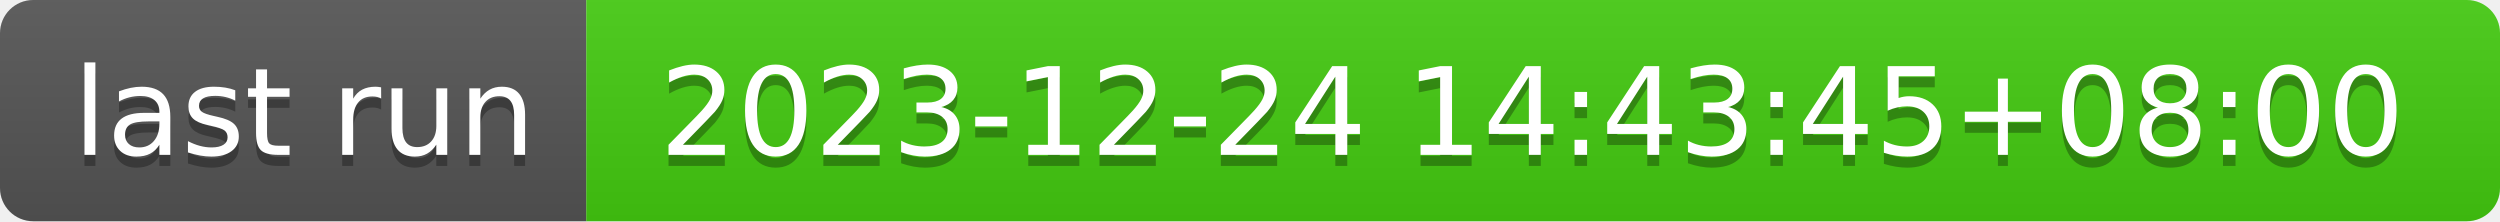
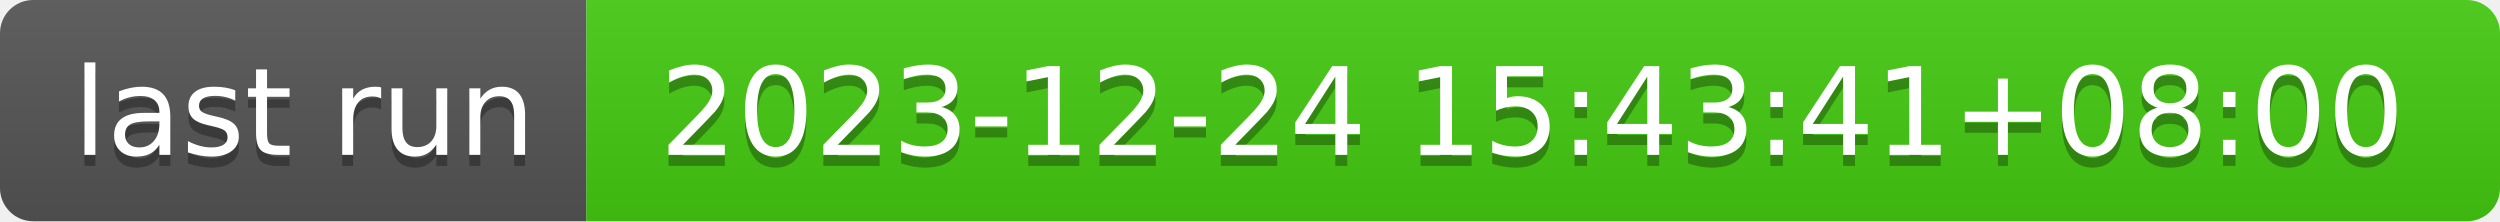
- <svg xmlns="http://www.w3.org/2000/svg" width="226" height="20" role="img" aria-label="last run: 2023-12-24 14:43:45+08:00">
+ <svg xmlns="http://www.w3.org/2000/svg" width="226" height="20" role="img" aria-label="last run: 2023-12-24 15:43:41+08:00">
  <linearGradient id="s" x2="0" y2="100%">
    <stop offset="0" stop-color="#bbb" stop-opacity=".1" />
    <stop offset="1" stop-opacity=".1" />
  </linearGradient>
  <clipPath id="r">
    <rect width="226" height="20" rx="3" fill="#fff" />
  </clipPath>
  <g clip-path="url(#r)">
    <rect width="53" height="20" fill="#555" />
    <rect x="53" width="173" height="20" fill="#4c1" />
    <rect width="226" height="20" fill="url(#s)" />
  </g>
  <g fill="#fff" text-anchor="middle" font-family="Verdana,Geneva,DejaVu Sans,sans-serif" text-rendering="geometricPrecision" font-size="110">
    <text aria-hidden="true" x="275" y="150" fill="#010101" fill-opacity=".3" transform="scale(.1)" textLength="430">last run</text>
    <text x="275" y="140" transform="scale(.1)" fill="#fff" textLength="430">last run</text>
-     <text aria-hidden="true" x="1385" y="150" fill="#010101" fill-opacity=".3" transform="scale(.1)" textLength="1630">2023-12-24 14:43:45+08:00</text>
-     <text x="1385" y="140" transform="scale(.1)" fill="#fff" textLength="1630">2023-12-24 14:43:45+08:00</text>
+     <text aria-hidden="true" x="1385" y="150" fill="#010101" fill-opacity=".3" transform="scale(.1)" textLength="1630">2023-12-24 15:43:41+08:00</text>
+     <text x="1385" y="140" transform="scale(.1)" fill="#fff" textLength="1630">2023-12-24 15:43:41+08:00</text>
  </g>
</svg>
